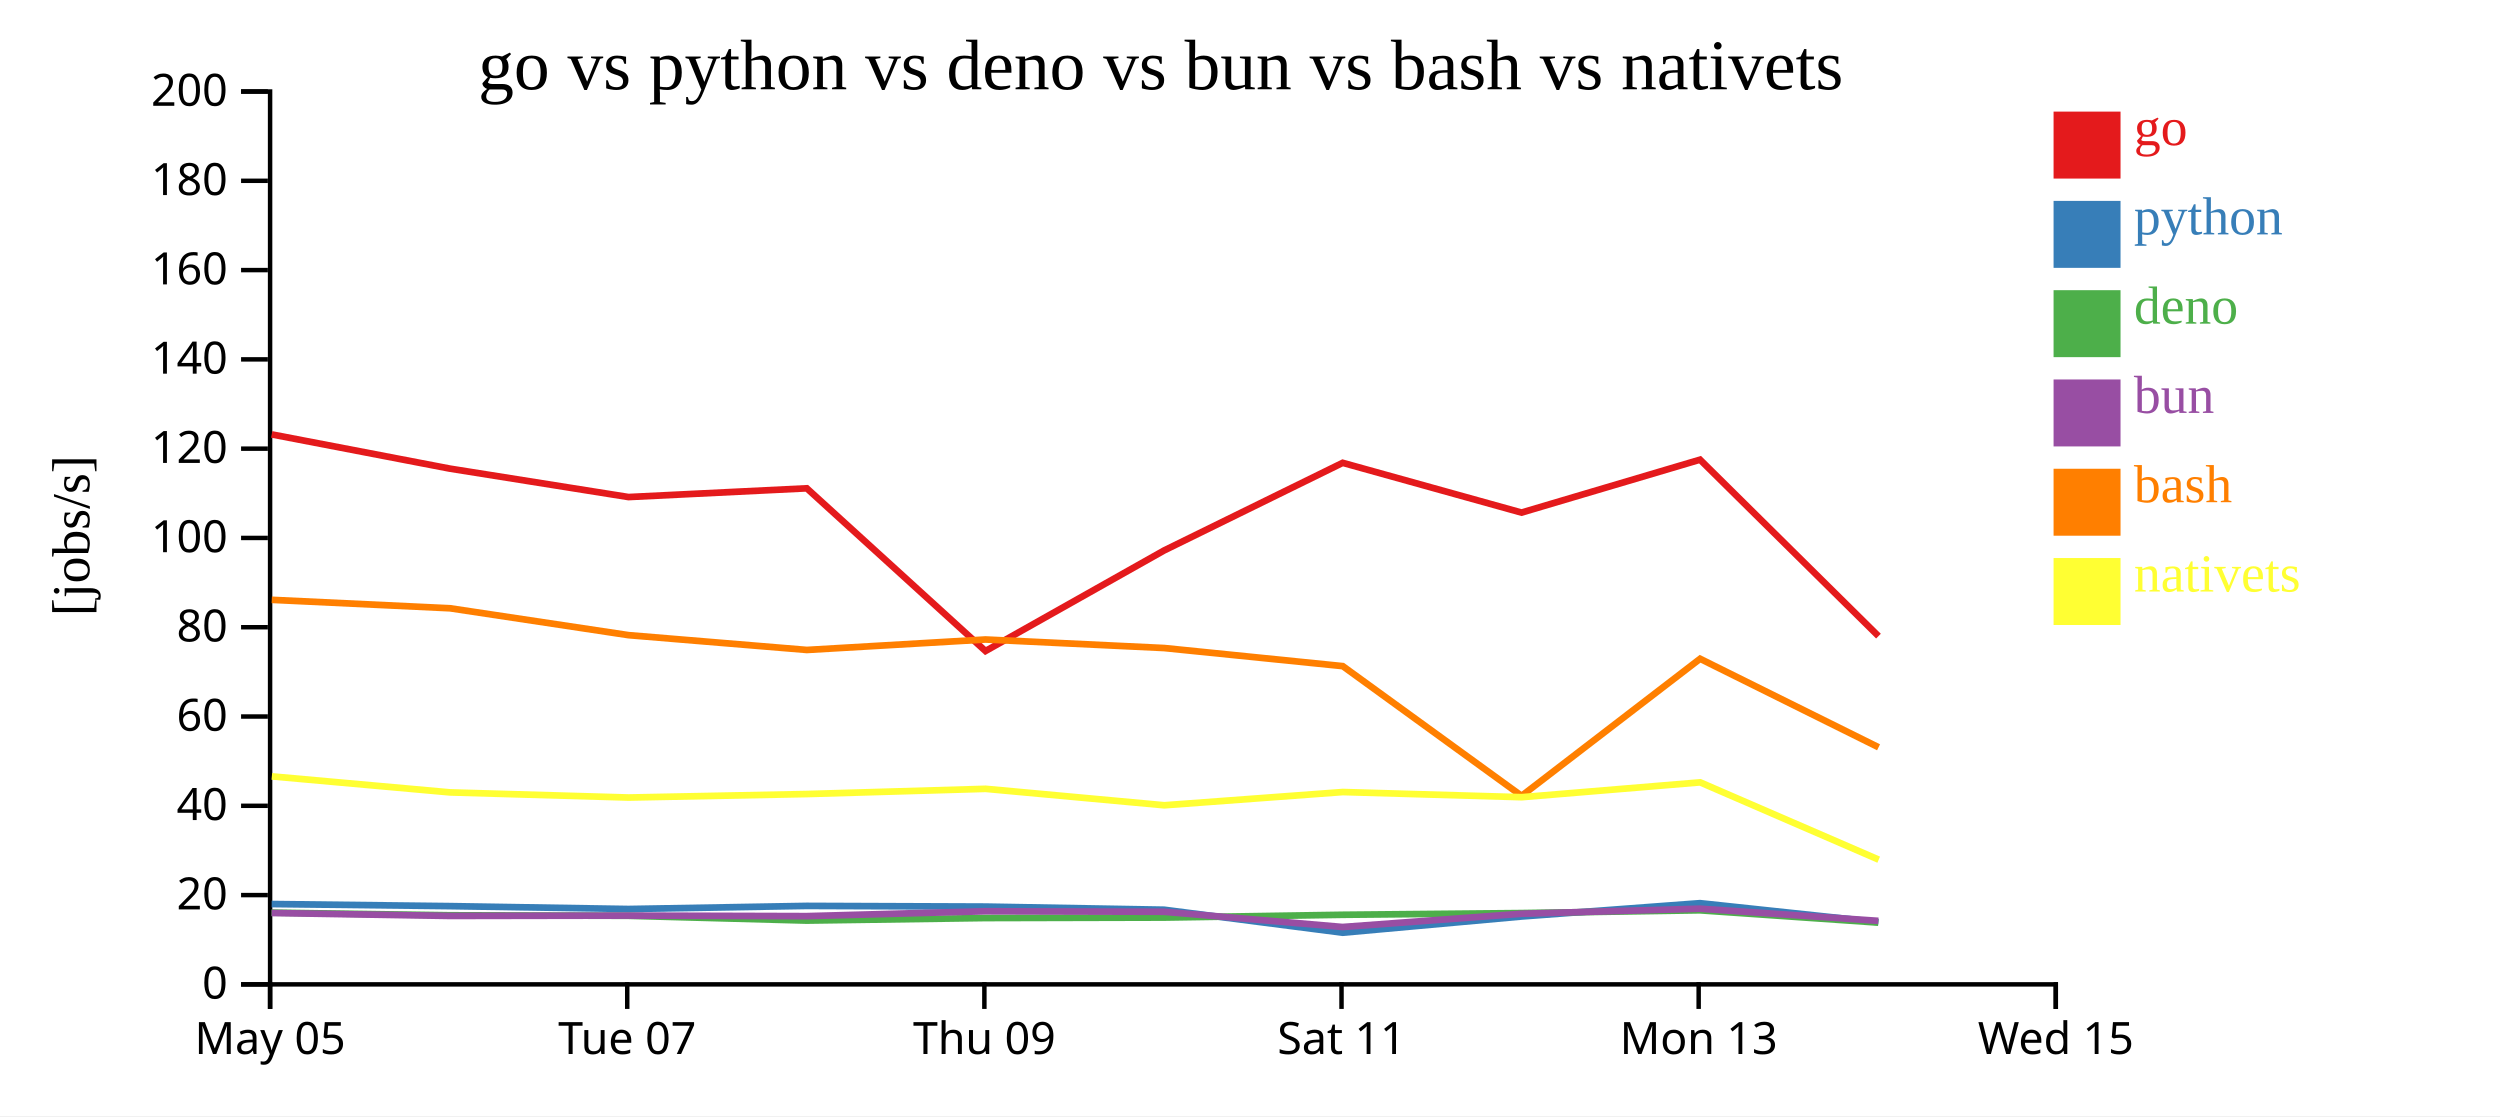
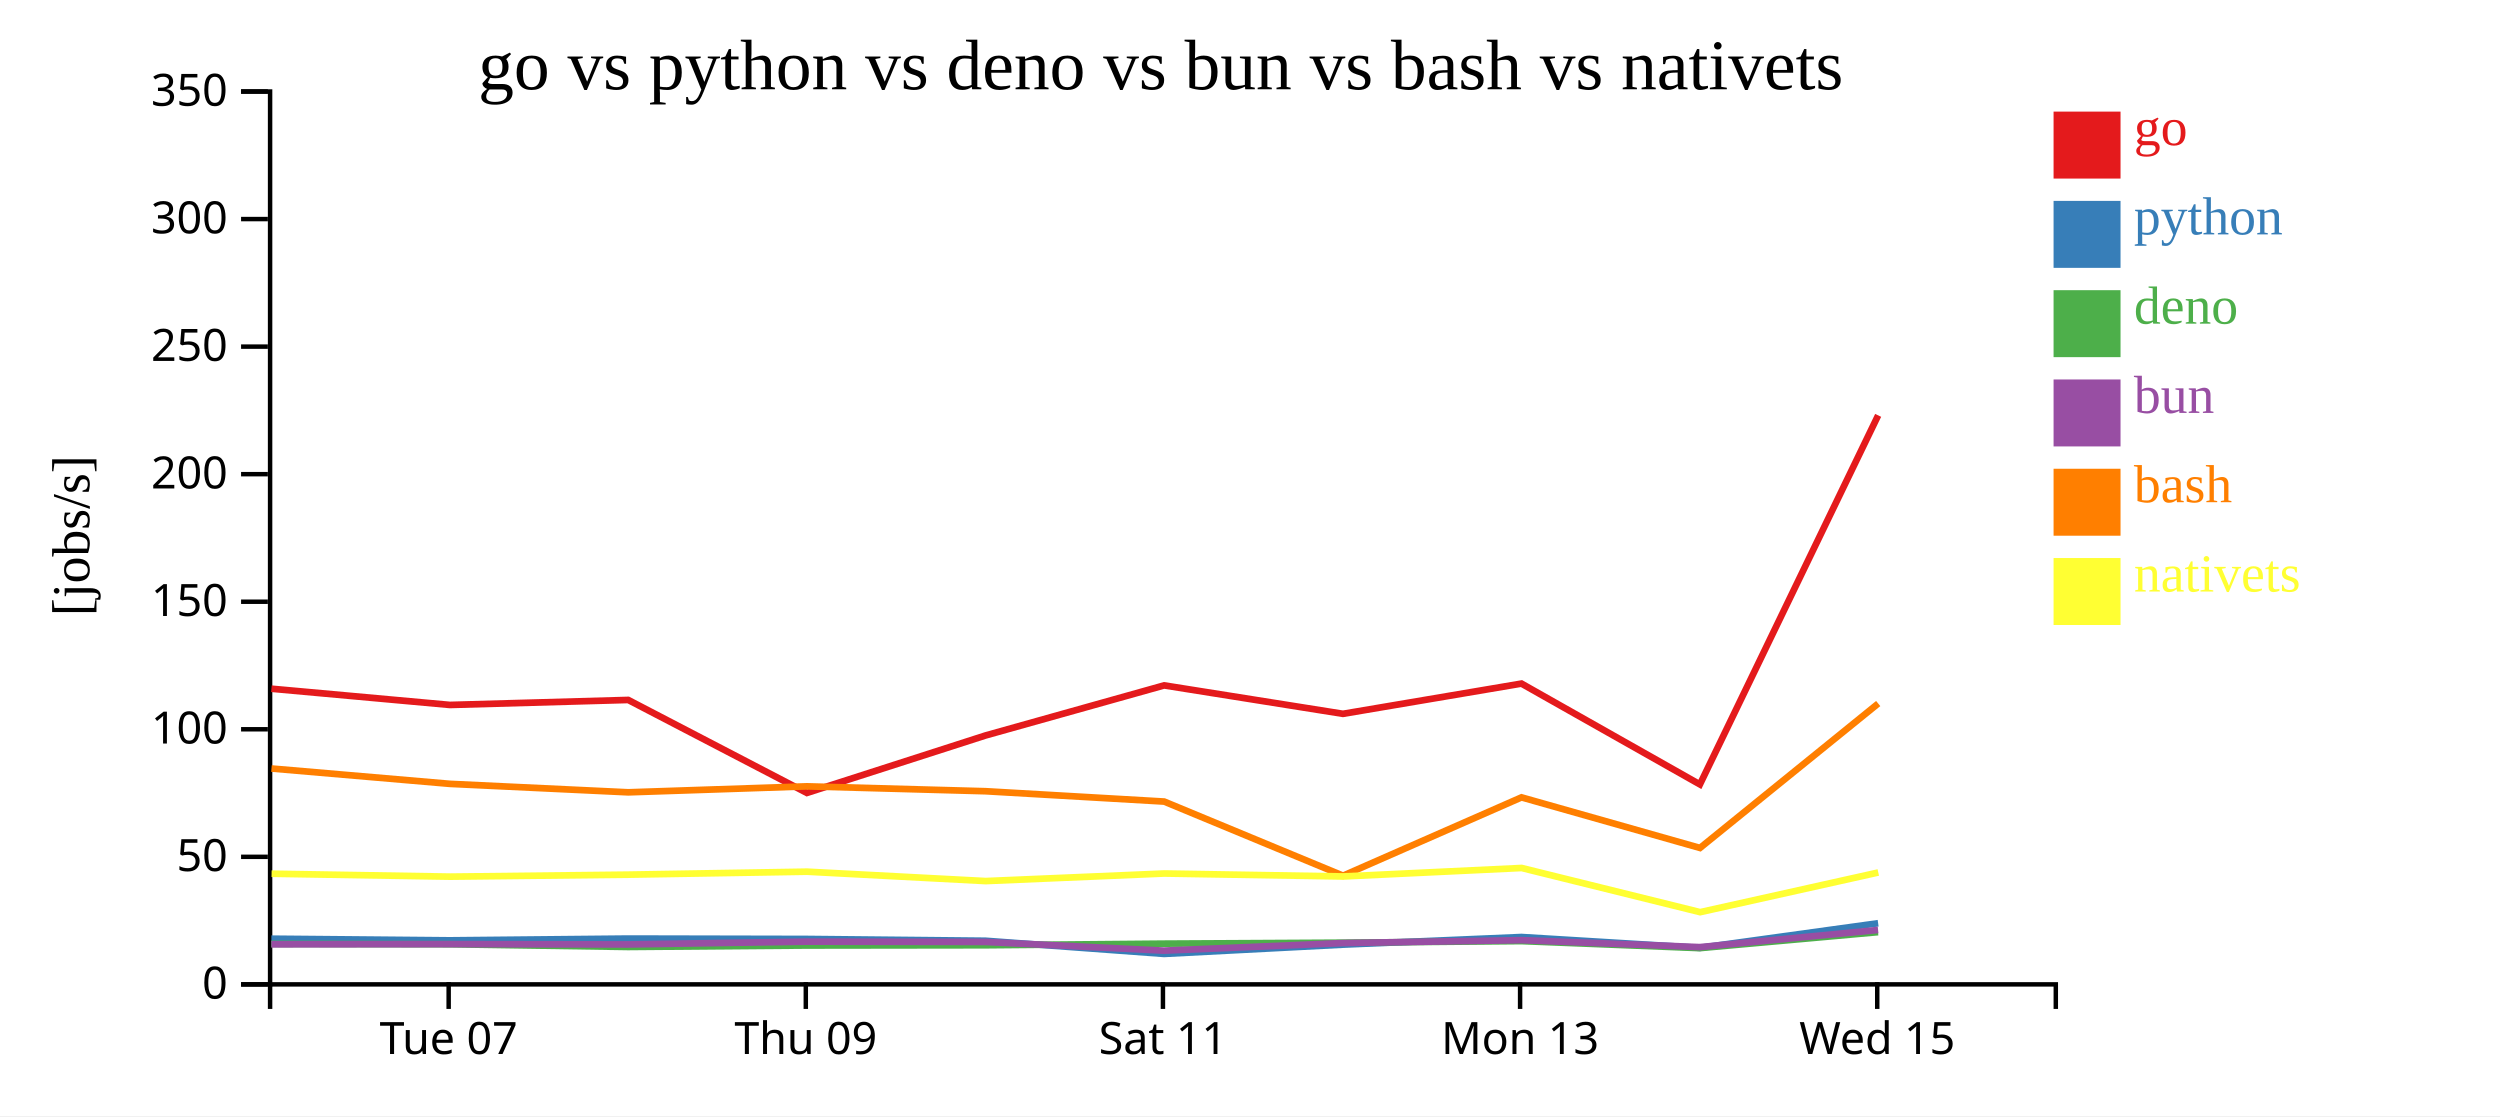
<svg xmlns="http://www.w3.org/2000/svg" width="560" height="250">
  <rect width="100%" height="100%" fill="white" />
  <g transform="translate(60,20)">
    <g transform="translate(0,200)" fill="none" font-size="10" font-family="sans-serif" text-anchor="middle">
      <path class="domain" stroke="currentColor" d="M0.5,6V0.5H400.5V6" />
-       <g class="tick" opacity="1" transform="translate(0.5,0)">
-         <line stroke="currentColor" y2="6" />
-         <text fill="currentColor" y="9" dy="0.71em">May 05</text>
-       </g>
-       <g class="tick" opacity="1" transform="translate(80.5,0)">
+       <g class="tick" opacity="1" transform="translate(40.5,0)">
        <line stroke="currentColor" y2="6" />
        <text fill="currentColor" y="9" dy="0.71em">Tue 07</text>
      </g>
-       <g class="tick" opacity="1" transform="translate(160.5,0)">
+       <g class="tick" opacity="1" transform="translate(120.5,0)">
        <line stroke="currentColor" y2="6" />
        <text fill="currentColor" y="9" dy="0.71em">Thu 09</text>
      </g>
-       <g class="tick" opacity="1" transform="translate(240.5,0)">
+       <g class="tick" opacity="1" transform="translate(200.5,0)">
        <line stroke="currentColor" y2="6" />
        <text fill="currentColor" y="9" dy="0.71em">Sat 11</text>
      </g>
-       <g class="tick" opacity="1" transform="translate(320.5,0)">
+       <g class="tick" opacity="1" transform="translate(280.5,0)">
        <line stroke="currentColor" y2="6" />
        <text fill="currentColor" y="9" dy="0.71em">Mon 13</text>
      </g>
-       <g class="tick" opacity="1" transform="translate(400.5,0)">
+       <g class="tick" opacity="1" transform="translate(360.5,0)">
        <line stroke="currentColor" y2="6" />
        <text fill="currentColor" y="9" dy="0.71em">Wed 15</text>
      </g>
    </g>
    <g fill="none" font-size="10" font-family="sans-serif" text-anchor="end">
      <path class="domain" stroke="currentColor" d="M-6,200.5H0.5V0.5H-6" />
      <g class="tick" opacity="1" transform="translate(0,200.5)">
        <line stroke="currentColor" x2="-6" />
        <text fill="currentColor" x="-9" dy="0.32em">0</text>
      </g>
-       <g class="tick" opacity="1" transform="translate(0,180.5)">
+       <g class="tick" opacity="1" transform="translate(0,171.9286)">
        <line stroke="currentColor" x2="-6" />
-         <text fill="currentColor" x="-9" dy="0.32em">20</text>
+         <text fill="currentColor" x="-9" dy="0.32em">50</text>
      </g>
-       <g class="tick" opacity="1" transform="translate(0,160.5)">
-         <line stroke="currentColor" x2="-6" />
-         <text fill="currentColor" x="-9" dy="0.32em">40</text>
-       </g>
-       <g class="tick" opacity="1" transform="translate(0,140.5)">
-         <line stroke="currentColor" x2="-6" />
-         <text fill="currentColor" x="-9" dy="0.32em">60</text>
-       </g>
-       <g class="tick" opacity="1" transform="translate(0,120.5)">
-         <line stroke="currentColor" x2="-6" />
-         <text fill="currentColor" x="-9" dy="0.32em">80</text>
-       </g>
-       <g class="tick" opacity="1" transform="translate(0,100.5)">
+       <g class="tick" opacity="1" transform="translate(0,143.3571)">
        <line stroke="currentColor" x2="-6" />
        <text fill="currentColor" x="-9" dy="0.32em">100</text>
      </g>
-       <g class="tick" opacity="1" transform="translate(0,80.5)">
+       <g class="tick" opacity="1" transform="translate(0,114.7857)">
        <line stroke="currentColor" x2="-6" />
-         <text fill="currentColor" x="-9" dy="0.32em">120</text>
+         <text fill="currentColor" x="-9" dy="0.32em">150</text>
      </g>
-       <g class="tick" opacity="1" transform="translate(0,60.5)">
+       <g class="tick" opacity="1" transform="translate(0,86.21429)">
        <line stroke="currentColor" x2="-6" />
-         <text fill="currentColor" x="-9" dy="0.32em">140</text>
+         <text fill="currentColor" x="-9" dy="0.32em">200</text>
      </g>
-       <g class="tick" opacity="1" transform="translate(0,40.5)">
+       <g class="tick" opacity="1" transform="translate(0,57.64286)">
        <line stroke="currentColor" x2="-6" />
-         <text fill="currentColor" x="-9" dy="0.32em">160</text>
+         <text fill="currentColor" x="-9" dy="0.32em">250</text>
      </g>
-       <g class="tick" opacity="1" transform="translate(0,20.5)">
+       <g class="tick" opacity="1" transform="translate(0,29.07143)">
        <line stroke="currentColor" x2="-6" />
-         <text fill="currentColor" x="-9" dy="0.32em">180</text>
+         <text fill="currentColor" x="-9" dy="0.32em">300</text>
      </g>
      <g class="tick" opacity="1" transform="translate(0,0.5)">
        <line stroke="currentColor" x2="-6" />
-         <text fill="currentColor" x="-9" dy="0.32em">200</text>
+         <text fill="currentColor" x="-9" dy="0.32em">350</text>
      </g>
    </g>
    <text text-anchor="middle" style="font-size: 12px" transform="rotate(-90)" y="-40" x="-100">[jobs/s]</text>
    <text text-anchor="middle" style="font-size: 16px" y="0" x="200">go vs python vs deno vs bun vs bash vs nativets</text>
-     <path class="line" fill="none" stroke="#e41a1c" stroke-width="1.5" d="M0.861,77.308L40.8,84.978L80.785,91.34L120.72,89.381L160.748,125.83L200.763,103.302L240.763,83.674L280.817,94.82L320.809,82.966L360.777,122.493" />
-     <path class="line" fill="none" stroke="#377eb8" stroke-width="1.5" d="M0.852,182.504L40.79,182.972L80.775,183.617L120.71,182.923L160.734,183.076L200.752,183.779L240.753,188.927L280.806,185.298L320.8,182.312L360.764,186.569" />
-     <path class="line" fill="none" stroke="#4daf4a" stroke-width="1.5" d="M0.822,184.426L40.759,185.025L80.744,185.139L120.679,186.213L160.704,185.642L200.721,185.539L240.712,184.912L280.774,184.531L320.771,183.907L360.728,186.667" />
-     <path class="line" fill="none" stroke="#984ea3" stroke-width="1.5" d="M0.838,184.509L40.776,185.169L80.76,185.095L120.695,185.215L160.719,184.124L200.736,184.235L240.731,187.648L280.79,184.681L320.786,183.546L360.746,186.272" />
-     <path class="line" fill="none" stroke="#ff7f00" stroke-width="1.5" d="M0.873,114.362L40.812,116.255L80.798,122.276L120.733,125.59L160.761,123.248L200.776,125.161L240.777,129.214L280.84,158.272L320.823,127.568L360.796,147.396" />
-     <path class="line" fill="none" stroke="#ffff33" stroke-width="1.5" d="M0.893,153.907L40.834,157.498L80.82,158.648L120.755,157.865L160.783,156.698L200.8,160.382L240.799,157.417L280.863,158.572L320.844,155.248L360.83,172.567" />
+     <path class="line" fill="none" stroke="#e41a1c" stroke-width="1.5" d="M0.8,134.273L40.785,137.908L80.72,136.789L120.748,157.617L160.763,144.744L200.763,133.528L240.817,139.897L280.809,133.123L320.777,155.71L360.707,73.044" />
+     <path class="line" fill="none" stroke="#377eb8" stroke-width="1.5" d="M0.79,190.27L40.775,190.638L80.71,190.242L120.734,190.329L160.752,190.731L200.753,193.672L240.806,191.599L280.8,189.893L320.764,192.325L360.702,186.802" />
+     <path class="line" fill="none" stroke="#4daf4a" stroke-width="1.5" d="M0.759,191.443L40.744,191.508L80.679,192.121L120.704,191.795L160.721,191.737L200.712,191.378L240.774,191.16L280.771,190.804L320.728,192.381L360.68,188.796" />
+     <path class="line" fill="none" stroke="#984ea3" stroke-width="1.5" d="M0.776,191.525L40.76,191.483L80.695,191.551L120.719,190.928L160.736,190.991L200.731,192.941L240.79,191.246L280.786,190.597L320.746,192.155L360.692,188.31" />
+     <path class="line" fill="none" stroke="#ff7f00" stroke-width="1.5" d="M0.812,152.146L40.798,155.586L80.733,157.48L120.761,156.142L160.776,157.235L200.777,159.551L240.84,176.155L280.823,158.61L320.796,169.941L360.717,137.593" />
+     <path class="line" fill="none" stroke="#ffff33" stroke-width="1.5" d="M0.834,175.713L40.82,176.37L80.755,175.923L120.783,175.256L160.8,177.361L200.799,175.667L240.863,176.327L280.844,174.428L320.83,184.324L360.738,175.437" />
    <rect class="dot" x="400" y="5" width="15" height="15" style="fill: #e41a1c;" />
    <rect class="dot" x="400" y="25" width="15" height="15" style="fill: #377eb8;" />
    <rect class="dot" x="400" y="45" width="15" height="15" style="fill: #4daf4a;" />
    <rect class="dot" x="400" y="65" width="15" height="15" style="fill: #984ea3;" />
    <rect class="dot" x="400" y="85" width="15" height="15" style="fill: #ff7f00;" />
    <rect class="dot" x="400" y="105" width="15" height="15" style="fill: #ffff33;" />
    <text class="label" x="418" y="12.5" style="fill: #e41a1c; alignment-baseline: middle;" text-anchor="left">go</text>
    <text class="label" x="418" y="32.5" style="fill: #377eb8; alignment-baseline: middle;" text-anchor="left">python</text>
    <text class="label" x="418" y="52.5" style="fill: #4daf4a; alignment-baseline: middle;" text-anchor="left">deno</text>
    <text class="label" x="418" y="72.5" style="fill: #984ea3; alignment-baseline: middle;" text-anchor="left">bun</text>
    <text class="label" x="418" y="92.5" style="fill: #ff7f00; alignment-baseline: middle;" text-anchor="left">bash</text>
    <text class="label" x="418" y="112.5" style="fill: #ffff33; alignment-baseline: middle;" text-anchor="left">nativets</text>
  </g>
</svg>
